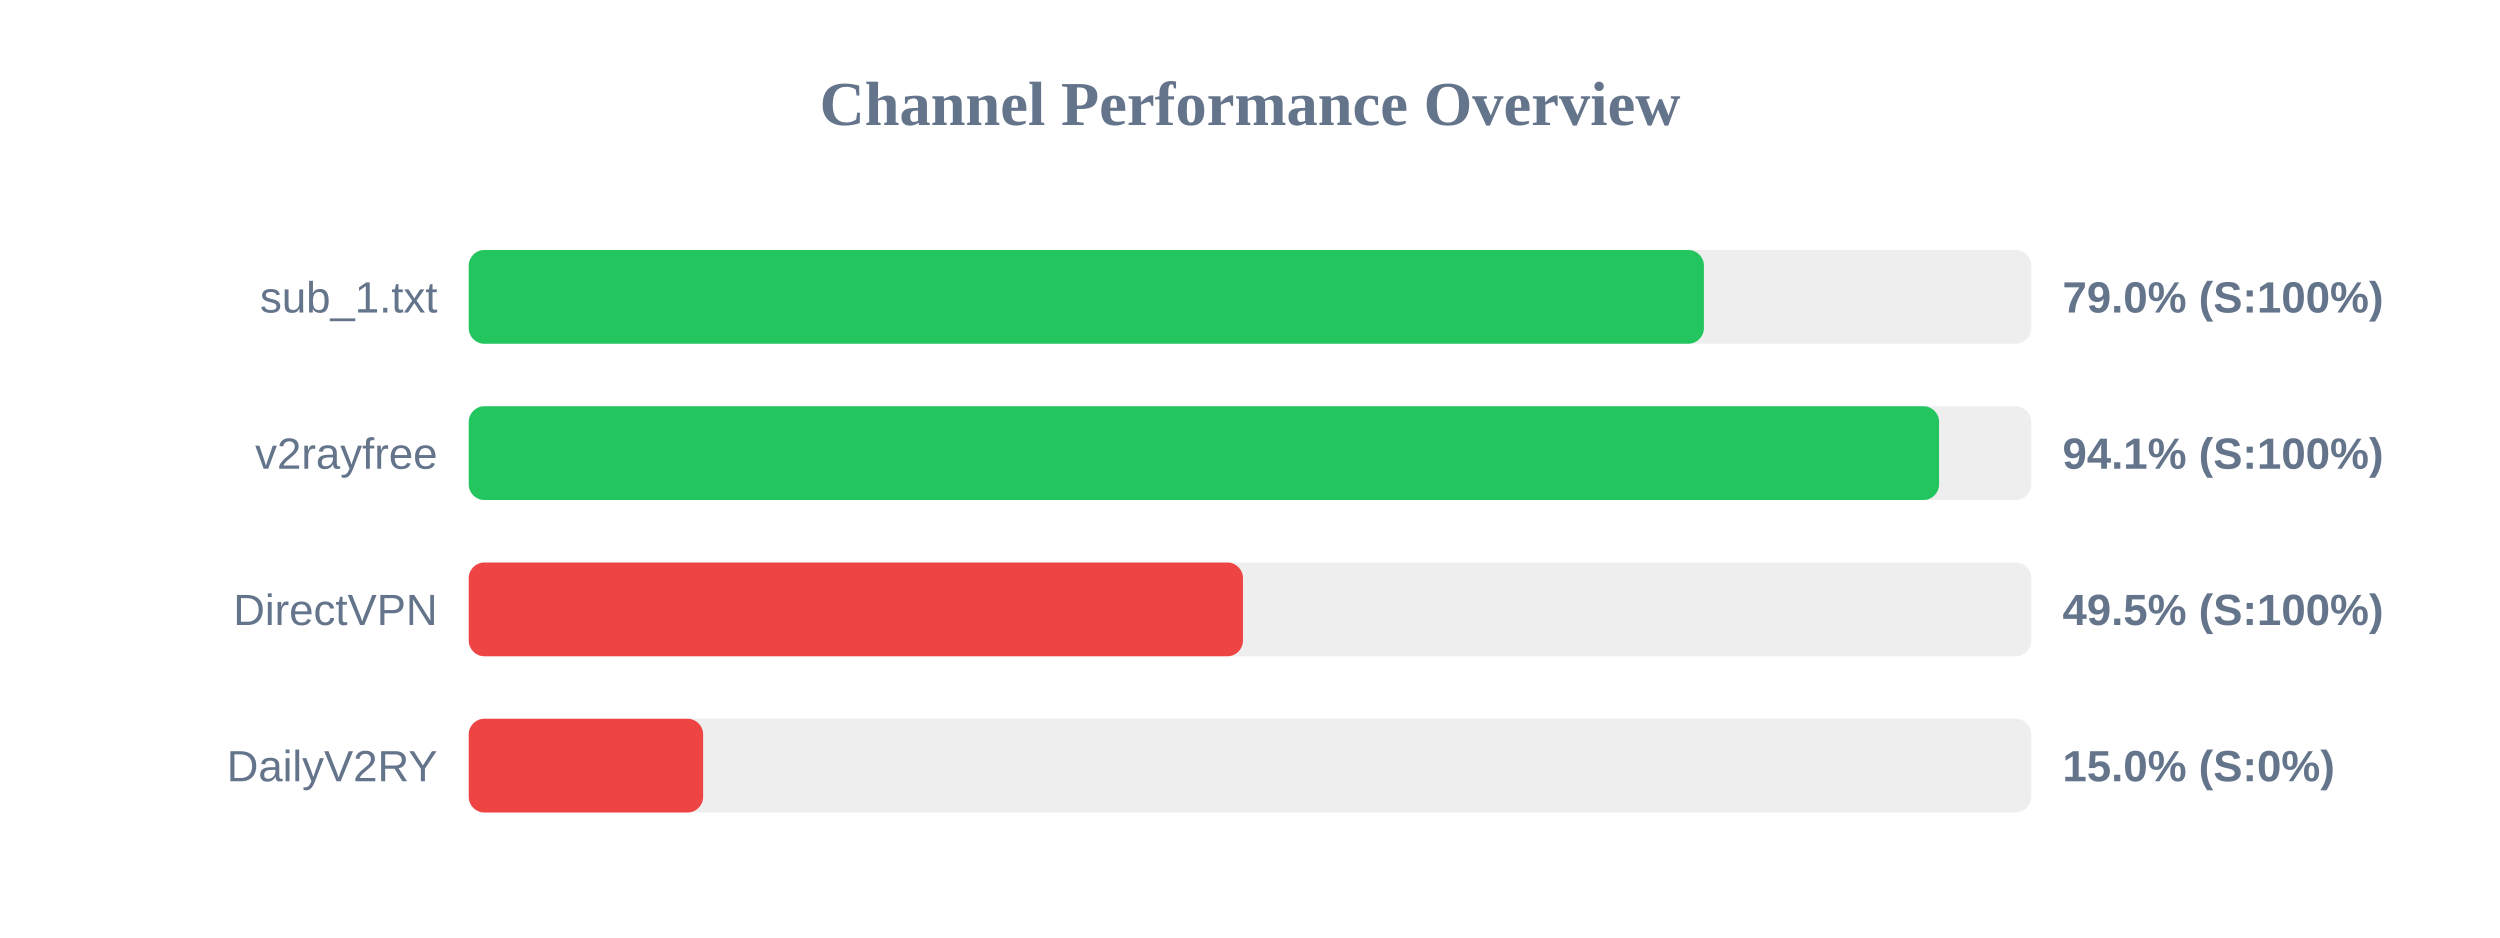
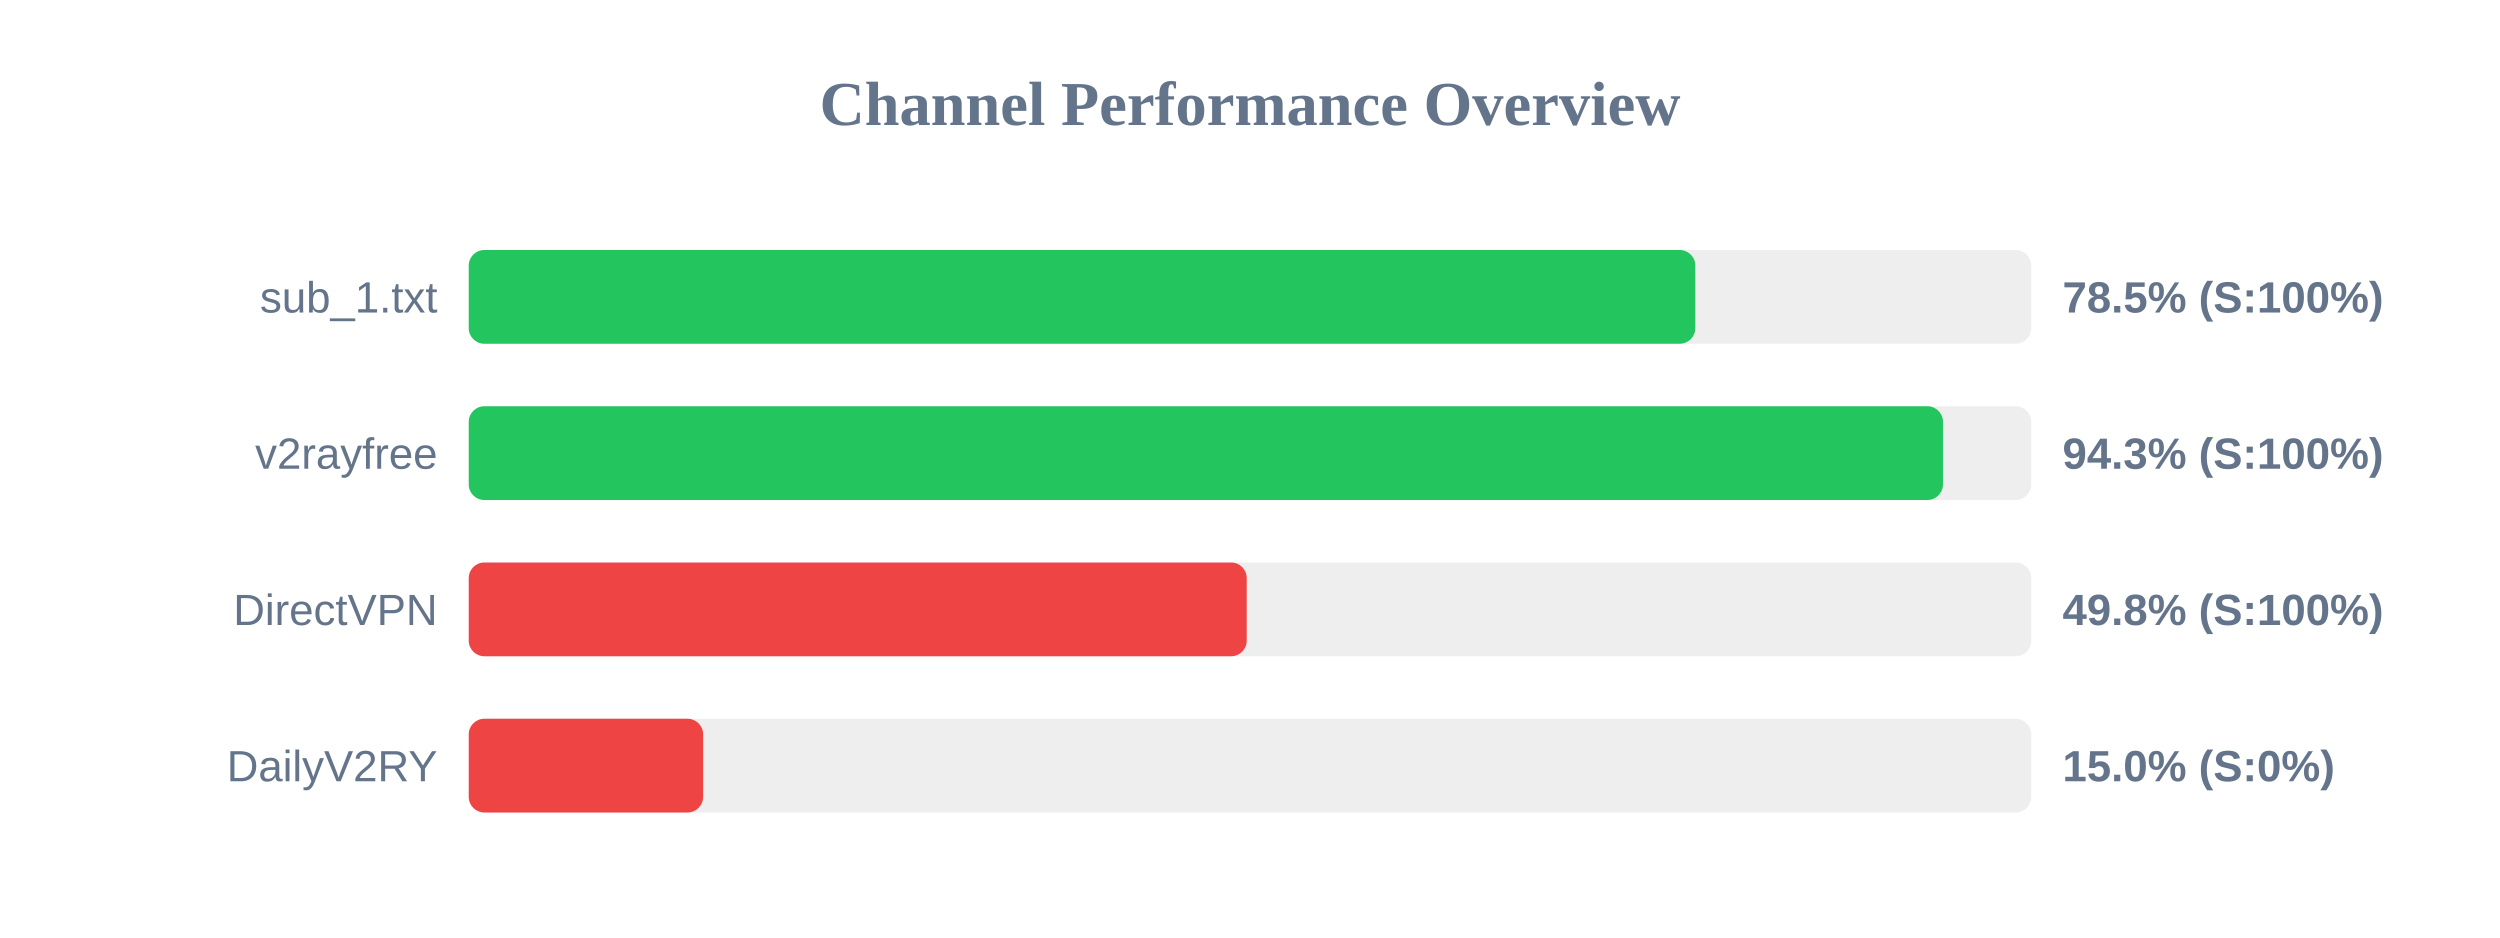
<svg xmlns="http://www.w3.org/2000/svg" width="800" height="300" version="1.1">
  <style>
        .row { font: 14px Arial; fill: #64748b; }
        .score { font: bold 14px Arial; fill: #64748b; }
    </style>
  <text x="400" y="40" text-anchor="middle" font-size="20px" font-weight="bold" fill="#64748b">Channel Performance Overview</text>
  <rect x="150" y="80" width="500" height="30" fill="#eee" rx="5" />
-   <rect x="150" y="80" width="395.25" height="30" fill="#22c55e" rx="5" />
+   <rect x="150" y="80" width="392.5" height="30" fill="#22c55e" rx="5" />
  <text x="140" y="100" text-anchor="end" class="row">sub_1.txt</text>
-   <text x="660" y="100" text-anchor="start" class="score">79.0% (S:100%)</text>
+   <text x="660" y="100" text-anchor="start" class="score">78.5% (S:100%)</text>
  <rect x="150" y="130" width="500" height="30" fill="#eee" rx="5" />
-   <rect x="150" y="130" width="470.5" height="30" fill="#22c55e" rx="5" />
+   <rect x="150" y="130" width="471.75" height="30" fill="#22c55e" rx="5" />
  <text x="140" y="150" text-anchor="end" class="row">v2rayfree</text>
-   <text x="660" y="150" text-anchor="start" class="score">94.1% (S:100%)</text>
+   <text x="660" y="150" text-anchor="start" class="score">94.3% (S:100%)</text>
  <rect x="150" y="180" width="500" height="30" fill="#eee" rx="5" />
-   <rect x="150" y="180" width="247.75" height="30" fill="#ef4444" rx="5" />
+   <rect x="150" y="180" width="248.95" height="30" fill="#ef4444" rx="5" />
  <text x="140" y="200" text-anchor="end" class="row">DirectVPN</text>
-   <text x="660" y="200" text-anchor="start" class="score">49.5% (S:100%)</text>
+   <text x="660" y="200" text-anchor="start" class="score">49.8% (S:100%)</text>
  <rect x="150" y="230" width="500" height="30" fill="#eee" rx="5" />
  <rect x="150" y="230" width="75.0" height="30" fill="#ef4444" rx="5" />
  <text x="140" y="250" text-anchor="end" class="row">DailyV2RY</text>
  <text x="660" y="250" text-anchor="start" class="score">15.0% (S:0%)</text>
</svg>
